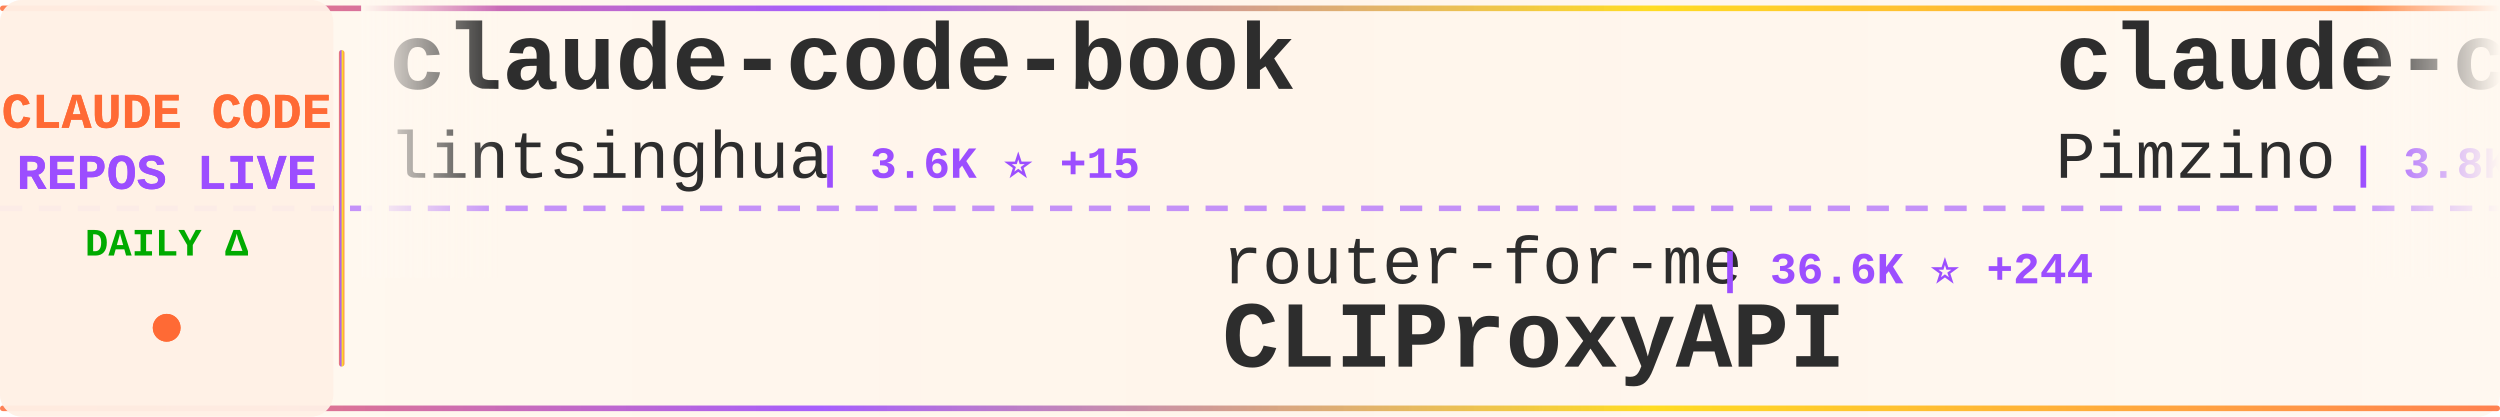
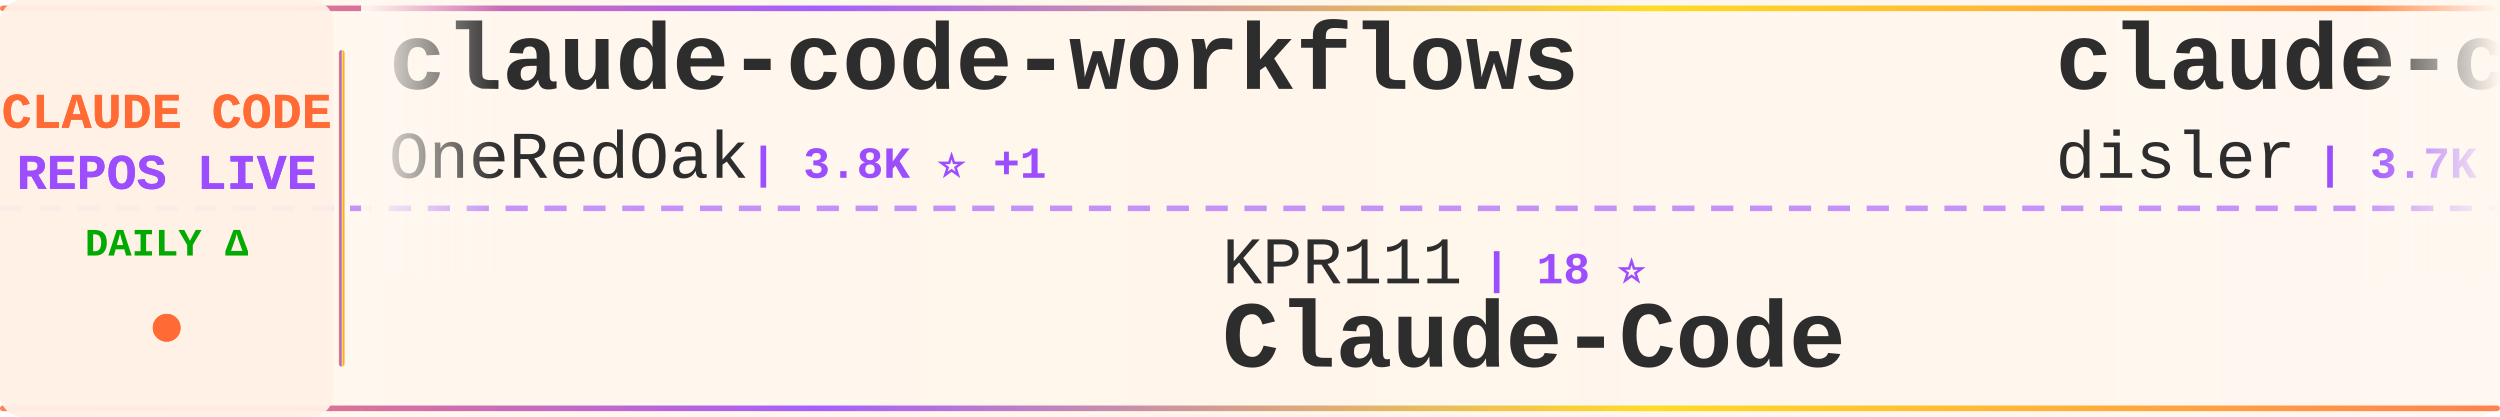
<svg xmlns="http://www.w3.org/2000/svg" width="900" height="150">
  <defs>
    <linearGradient id="tickerBg" x1="0%" y1="0%" x2="100%" y2="0%">
      <stop offset="0%" style="stop-color:#fff8f0;stop-opacity:0.98" />
      <stop offset="50%" style="stop-color:#fff5eb;stop-opacity:1" />
      <stop offset="100%" style="stop-color:#fff8f0;stop-opacity:0.98" />
    </linearGradient>
    <linearGradient id="borderGrad" x1="0%" y1="0%" x2="100%" y2="0%">
      <stop offset="0%" style="stop-color:#FF6B35;stop-opacity:0.85">
        <animate attributeName="stop-opacity" values="0.85;1;0.85" dur="2s" repeatCount="indefinite" />
      </stop>
      <stop offset="33%" style="stop-color:#9C4EFF;stop-opacity:0.9">
        <animate attributeName="stop-opacity" values="0.9;1;0.9" dur="2.2s" repeatCount="indefinite" />
      </stop>
      <stop offset="66%" style="stop-color:#FFD700;stop-opacity:0.85">
        <animate attributeName="stop-opacity" values="0.85;1;0.85" dur="1.8s" repeatCount="indefinite" />
      </stop>
      <stop offset="100%" style="stop-color:#FF6B35;stop-opacity:0.85">
        <animate attributeName="stop-opacity" values="0.85;1;0.85" dur="2s" repeatCount="indefinite" />
      </stop>
    </linearGradient>
    <filter id="textGlow">
      <feGaussianBlur stdDeviation="0.15" result="coloredBlur" />
      <feMerge>
        <feMergeNode in="coloredBlur" />
        <feMergeNode in="SourceGraphic" />
      </feMerge>
    </filter>
    <filter id="metricGlow">
      <feGaussianBlur stdDeviation="0.2" result="coloredBlur" />
      <feMerge>
        <feMergeNode in="coloredBlur" />
        <feMergeNode in="SourceGraphic" />
      </feMerge>
    </filter>
    <linearGradient id="leftFade" x1="0%" y1="0%" x2="100%" y2="0%">
      <stop offset="0%" style="stop-color:#fff8f0;stop-opacity:1" />
      <stop offset="100%" style="stop-color:#fff8f0;stop-opacity:0" />
    </linearGradient>
    <linearGradient id="rightFade" x1="0%" y1="0%" x2="100%" y2="0%">
      <stop offset="0%" style="stop-color:#fff8f0;stop-opacity:0" />
      <stop offset="100%" style="stop-color:#fff8f0;stop-opacity:1" />
    </linearGradient>
  </defs>
  <rect width="900" height="150" fill="url(#tickerBg)" rx="8" />
  <rect x="0" y="2" width="900" height="2" fill="url(#borderGrad)" rx="1" />
  <rect x="0" y="146" width="900" height="2" fill="url(#borderGrad)" rx="1" />
  <line x1="0" y1="75" x2="900" y2="75" stroke="#9C4EFF" stroke-width="2" stroke-dasharray="8 6" opacity="0.6" />
  <rect x="0" y="0" width="120" height="150" fill="#fff0e6" opacity="0.95" rx="8" />
  <text x="60" y="46" font-family="'Courier New', monospace" font-size="18" font-weight="bold" fill="#FF6B35" text-anchor="middle" filter="url(#textGlow)">
    CLAUDE CODE
  </text>
  <text x="60" y="68" font-family="'Courier New', monospace" font-size="18" font-weight="bold" fill="#9C4EFF" text-anchor="middle" filter="url(#textGlow)">
    REPOS LIVE
  </text>
  <text x="60" y="92" font-family="'Courier New', monospace" font-size="14" font-weight="bold" fill="#00aa00" text-anchor="middle">
    DAILY Δ
  </text>
  <circle cx="60" cy="118" r="5" fill="#FF6B35" filter="url(#metricGlow)">
    <animate attributeName="r" values="4;6;4" dur="1.5s" repeatCount="indefinite" />
    <animate attributeName="opacity" values="0.6;1;0.6" dur="1.5s" repeatCount="indefinite" />
  </circle>
  <rect x="122" y="18" width="2" height="114" fill="url(#borderGrad)" rx="1" />
  <clipPath id="tickerClip">
    <rect x="130" y="0" width="770" height="150" />
  </clipPath>
  <g clip-path="url(#tickerClip)">
    <g id="tickerItems">
      <animateTransform attributeName="transform" attributeType="XML" type="translate" from="0 0" to="-3000 0" dur="54s" repeatCount="indefinite" />
      <g transform="translate(0, 0)">
-         <text x="140" y="32" font-family="'Courier New', monospace" font-size="34" font-weight="bold" fill="#2d2d2d">claude-code-book</text>
-         <text x="140" y="64" font-family="'Courier New', monospace" font-size="24" font-weight="normal" fill="#2d2d2d" opacity="1.0">lintsinghua</text>
-         <text x="294" y="64" font-family="'Courier New', monospace" font-size="16" font-weight="bold" fill="#9C4EFF"> | 3.6K ⭐ +15</text>
+         <text x="140" y="32" font-family="'Courier New', monospace" font-size="34" font-weight="bold" fill="#2d2d2d">claude-code-workflows</text>
+         <text x="140" y="64" font-family="'Courier New', monospace" font-size="24" font-weight="normal" fill="#2d2d2d" opacity="1.0">OneRedOak</text>
+         <text x="270" y="64" font-family="'Courier New', monospace" font-size="16" font-weight="bold" fill="#9C4EFF"> | 3.8K ⭐ +1</text>
      </g>
      <g transform="translate(300, 0)">
-         <text x="140" y="102" font-family="'Courier New', monospace" font-size="24" font-weight="normal" fill="#2d2d2d" opacity="1.0">router-for-me</text>
-         <text x="318" y="102" font-family="'Courier New', monospace" font-size="16" font-weight="bold" fill="#9C4EFF"> | 36.6K ⭐ +244</text>
-         <text x="140" y="132" font-family="'Courier New', monospace" font-size="34" font-weight="bold" fill="#2d2d2d">CLIProxyAPI</text>
+         <text x="140" y="102" font-family="'Courier New', monospace" font-size="24" font-weight="normal" fill="#2d2d2d" opacity="1.0">KPR111</text>
+         <text x="234" y="102" font-family="'Courier New', monospace" font-size="16" font-weight="bold" fill="#9C4EFF"> | 18 ⭐</text>
+         <text x="140" y="132" font-family="'Courier New', monospace" font-size="34" font-weight="bold" fill="#2d2d2d">Claude-Code</text>
      </g>
      <g transform="translate(600, 0)">
-         <text x="140" y="32" font-family="'Courier New', monospace" font-size="34" font-weight="bold" fill="#2d2d2d">claude-code-spec-workflo...</text>
-         <text x="140" y="64" font-family="'Courier New', monospace" font-size="24" font-weight="normal" fill="#2d2d2d" opacity="1.0">Pimzino</text>
-         <text x="246" y="64" font-family="'Courier New', monospace" font-size="16" font-weight="bold" fill="#9C4EFF"> | 3.8K ⭐ +2</text>
+         <text x="140" y="32" font-family="'Courier New', monospace" font-size="34" font-weight="bold" fill="#2d2d2d">claude-code-hooks-master...</text>
+         <text x="140" y="64" font-family="'Courier New', monospace" font-size="24" font-weight="normal" fill="#2d2d2d" opacity="1.0">disler</text>
+         <text x="234" y="64" font-family="'Courier New', monospace" font-size="16" font-weight="bold" fill="#9C4EFF"> | 3.7K ⭐ +1</text>
      </g>
      <g transform="translate(900, 0)">
-         <text x="140" y="102" font-family="'Courier New', monospace" font-size="24" font-weight="normal" fill="#2d2d2d" opacity="1.0">centminmod</text>
-         <text x="282" y="102" font-family="'Courier New', monospace" font-size="16" font-weight="bold" fill="#9C4EFF"> | 2.4K ⭐ +3</text>
-         <text x="140" y="132" font-family="'Courier New', monospace" font-size="34" font-weight="bold" fill="#2d2d2d">my-claude-code-setup</text>
+         <text x="140" y="102" font-family="'Courier New', monospace" font-size="24" font-weight="normal" fill="#2d2d2d" opacity="1.0">liuup</text>
+         <text x="222" y="102" font-family="'Courier New', monospace" font-size="16" font-weight="bold" fill="#9C4EFF"> | 3.0K ⭐ +24</text>
+         <text x="140" y="132" font-family="'Courier New', monospace" font-size="34" font-weight="bold" fill="#2d2d2d">claude-code-analysis</text>
      </g>
      <g transform="translate(1200, 0)">
-         <text x="140" y="32" font-family="'Courier New', monospace" font-size="34" font-weight="bold" fill="#2d2d2d">Claude-Code-Workflow</text>
-         <text x="140" y="64" font-family="'Courier New', monospace" font-size="24" font-weight="normal" fill="#2d2d2d" opacity="1.0">catlog22</text>
-         <text x="258" y="64" font-family="'Courier New', monospace" font-size="16" font-weight="bold" fill="#9C4EFF"> | 2.1K ⭐ +5</text>
+         <text x="140" y="32" font-family="'Courier New', monospace" font-size="34" font-weight="bold" fill="#2d2d2d">awesome-claude-code</text>
+         <text x="140" y="64" font-family="'Courier New', monospace" font-size="24" font-weight="normal" fill="#2d2d2d" opacity="1.0">jqueryscript</text>
+         <text x="306" y="64" font-family="'Courier New', monospace" font-size="16" font-weight="bold" fill="#9C4EFF"> | 412 ⭐ +1</text>
      </g>
      <g transform="translate(1500, 0)">
-         <text x="140" y="102" font-family="'Courier New', monospace" font-size="24" font-weight="normal" fill="#2d2d2d" opacity="1.0">kodu-ai</text>
-         <text x="246" y="102" font-family="'Courier New', monospace" font-size="16" font-weight="bold" fill="#9C4EFF"> | 5.3K ⭐</text>
-         <text x="140" y="132" font-family="'Courier New', monospace" font-size="34" font-weight="bold" fill="#2d2d2d">claude-coder</text>
+         <text x="140" y="102" font-family="'Courier New', monospace" font-size="24" font-weight="normal" fill="#2d2d2d" opacity="1.0">Pimzino</text>
+         <text x="246" y="102" font-family="'Courier New', monospace" font-size="16" font-weight="bold" fill="#9C4EFF"> | 3.8K ⭐ +2</text>
+         <text x="140" y="132" font-family="'Courier New', monospace" font-size="34" font-weight="bold" fill="#2d2d2d">claude-code-spec-workflo...</text>
      </g>
      <g transform="translate(1800, 0)">
-         <text x="140" y="32" font-family="'Courier New', monospace" font-size="34" font-weight="bold" fill="#2d2d2d">claude-code-base-action</text>
-         <text x="140" y="64" font-family="'Courier New', monospace" font-size="24" font-weight="normal" fill="#2d2d2d" opacity="1.0">anthropics</text>
-         <text x="282" y="64" font-family="'Courier New', monospace" font-size="16" font-weight="bold" fill="#9C4EFF"> | 865 ⭐</text>
+         <text x="140" y="32" font-family="'Courier New', monospace" font-size="34" font-weight="bold" fill="#2d2d2d">claude-code-sourcemap</text>
+         <text x="140" y="64" font-family="'Courier New', monospace" font-size="24" font-weight="normal" fill="#2d2d2d" opacity="1.0">Hyper66666</text>
+         <text x="282" y="64" font-family="'Courier New', monospace" font-size="16" font-weight="bold" fill="#9C4EFF"> | 215 ⭐</text>
      </g>
      <g transform="translate(2100, 0)">
-         <text x="140" y="102" font-family="'Courier New', monospace" font-size="24" font-weight="normal" fill="#2d2d2d" opacity="1.0">anthropics</text>
-         <text x="282" y="102" font-family="'Courier New', monospace" font-size="16" font-weight="bold" fill="#9C4EFF"> | 5.1K ⭐ +86</text>
-         <text x="140" y="132" font-family="'Courier New', monospace" font-size="34" font-weight="bold" fill="#2d2d2d">claude-code-security-rev...</text>
+         <text x="140" y="102" font-family="'Courier New', monospace" font-size="24" font-weight="normal" fill="#2d2d2d" opacity="1.0">chauncygu</text>
+         <text x="270" y="102" font-family="'Courier New', monospace" font-size="16" font-weight="bold" fill="#9C4EFF"> | 2.6K ⭐ +6</text>
+         <text x="140" y="132" font-family="'Courier New', monospace" font-size="34" font-weight="bold" fill="#2d2d2d">collection-claude-code-s...</text>
      </g>
      <g transform="translate(2400, 0)">
-         <text x="140" y="32" font-family="'Courier New', monospace" font-size="34" font-weight="bold" fill="#2d2d2d">edmunds-claude-code</text>
-         <text x="140" y="64" font-family="'Courier New', monospace" font-size="24" font-weight="normal" fill="#2d2d2d" opacity="1.0">edmund-io</text>
-         <text x="270" y="64" font-family="'Courier New', monospace" font-size="16" font-weight="bold" fill="#9C4EFF"> | 1.5K ⭐ +1</text>
+         <text x="140" y="32" font-family="'Courier New', monospace" font-size="34" font-weight="bold" fill="#2d2d2d">claude-code-rev</text>
+         <text x="140" y="64" font-family="'Courier New', monospace" font-size="24" font-weight="normal" fill="#2d2d2d" opacity="1.0">oboard</text>
+         <text x="234" y="64" font-family="'Courier New', monospace" font-size="16" font-weight="bold" fill="#9C4EFF"> | 3.2K ⭐ +3</text>
      </g>
      <g transform="translate(2700, 0)">
-         <text x="140" y="102" font-family="'Courier New', monospace" font-size="24" font-weight="normal" fill="#2d2d2d" opacity="1.0">huangserva</text>
-         <text x="282" y="102" font-family="'Courier New', monospace" font-size="16" font-weight="bold" fill="#9C4EFF"> | 599 ⭐</text>
-         <text x="140" y="132" font-family="'Courier New', monospace" font-size="34" font-weight="bold" fill="#2d2d2d">claude-code-cli</text>
+         <text x="140" y="102" font-family="'Courier New', monospace" font-size="24" font-weight="normal" fill="#2d2d2d" opacity="1.0">ding113</text>
+         <text x="246" y="102" font-family="'Courier New', monospace" font-size="16" font-weight="bold" fill="#9C4EFF"> | 3.0K ⭐ +10</text>
+         <text x="140" y="132" font-family="'Courier New', monospace" font-size="34" font-weight="bold" fill="#2d2d2d">claude-code-hub</text>
      </g>
      <g transform="translate(3000, 0)">
-         <text x="140" y="32" font-family="'Courier New', monospace" font-size="34" font-weight="bold" fill="#2d2d2d">claude-code-book</text>
-         <text x="140" y="64" font-family="'Courier New', monospace" font-size="24" font-weight="normal" fill="#2d2d2d" opacity="1.0">lintsinghua</text>
-         <text x="294" y="64" font-family="'Courier New', monospace" font-size="16" font-weight="bold" fill="#9C4EFF"> | 3.6K ⭐ +15</text>
+         <text x="140" y="32" font-family="'Courier New', monospace" font-size="34" font-weight="bold" fill="#2d2d2d">claude-code-workflows</text>
+         <text x="140" y="64" font-family="'Courier New', monospace" font-size="24" font-weight="normal" fill="#2d2d2d" opacity="1.0">OneRedOak</text>
+         <text x="270" y="64" font-family="'Courier New', monospace" font-size="16" font-weight="bold" fill="#9C4EFF"> | 3.8K ⭐ +1</text>
      </g>
      <g transform="translate(3300, 0)">
-         <text x="140" y="102" font-family="'Courier New', monospace" font-size="24" font-weight="normal" fill="#2d2d2d" opacity="1.0">router-for-me</text>
-         <text x="318" y="102" font-family="'Courier New', monospace" font-size="16" font-weight="bold" fill="#9C4EFF"> | 36.6K ⭐ +244</text>
-         <text x="140" y="132" font-family="'Courier New', monospace" font-size="34" font-weight="bold" fill="#2d2d2d">CLIProxyAPI</text>
+         <text x="140" y="102" font-family="'Courier New', monospace" font-size="24" font-weight="normal" fill="#2d2d2d" opacity="1.0">KPR111</text>
+         <text x="234" y="102" font-family="'Courier New', monospace" font-size="16" font-weight="bold" fill="#9C4EFF"> | 18 ⭐</text>
+         <text x="140" y="132" font-family="'Courier New', monospace" font-size="34" font-weight="bold" fill="#2d2d2d">Claude-Code</text>
      </g>
      <g transform="translate(3600, 0)">
-         <text x="140" y="32" font-family="'Courier New', monospace" font-size="34" font-weight="bold" fill="#2d2d2d">claude-code-spec-workflo...</text>
-         <text x="140" y="64" font-family="'Courier New', monospace" font-size="24" font-weight="normal" fill="#2d2d2d" opacity="1.0">Pimzino</text>
-         <text x="246" y="64" font-family="'Courier New', monospace" font-size="16" font-weight="bold" fill="#9C4EFF"> | 3.8K ⭐ +2</text>
+         <text x="140" y="32" font-family="'Courier New', monospace" font-size="34" font-weight="bold" fill="#2d2d2d">claude-code-hooks-master...</text>
+         <text x="140" y="64" font-family="'Courier New', monospace" font-size="24" font-weight="normal" fill="#2d2d2d" opacity="1.0">disler</text>
+         <text x="234" y="64" font-family="'Courier New', monospace" font-size="16" font-weight="bold" fill="#9C4EFF"> | 3.7K ⭐ +1</text>
      </g>
      <g transform="translate(3900, 0)">
-         <text x="140" y="102" font-family="'Courier New', monospace" font-size="24" font-weight="normal" fill="#2d2d2d" opacity="1.0">centminmod</text>
-         <text x="282" y="102" font-family="'Courier New', monospace" font-size="16" font-weight="bold" fill="#9C4EFF"> | 2.4K ⭐ +3</text>
-         <text x="140" y="132" font-family="'Courier New', monospace" font-size="34" font-weight="bold" fill="#2d2d2d">my-claude-code-setup</text>
+         <text x="140" y="102" font-family="'Courier New', monospace" font-size="24" font-weight="normal" fill="#2d2d2d" opacity="1.0">liuup</text>
+         <text x="222" y="102" font-family="'Courier New', monospace" font-size="16" font-weight="bold" fill="#9C4EFF"> | 3.0K ⭐ +24</text>
+         <text x="140" y="132" font-family="'Courier New', monospace" font-size="34" font-weight="bold" fill="#2d2d2d">claude-code-analysis</text>
      </g>
    </g>
  </g>
  <rect x="130" y="0" width="50" height="100" fill="url(#leftFade)" />
  <rect x="850" y="0" width="50" height="100" fill="url(#rightFade)" />
</svg>
